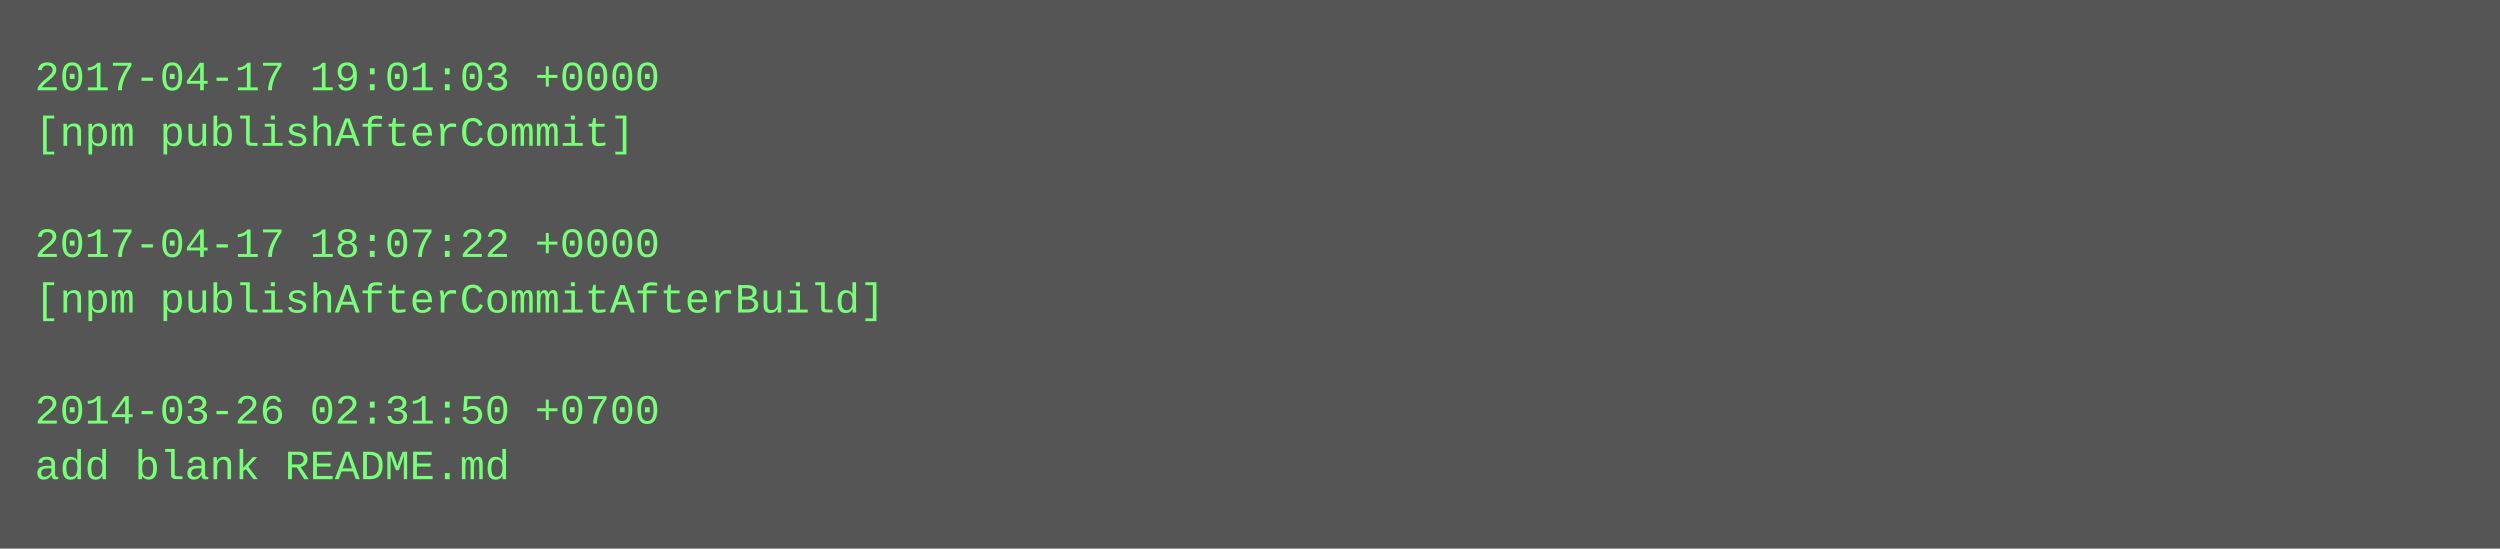
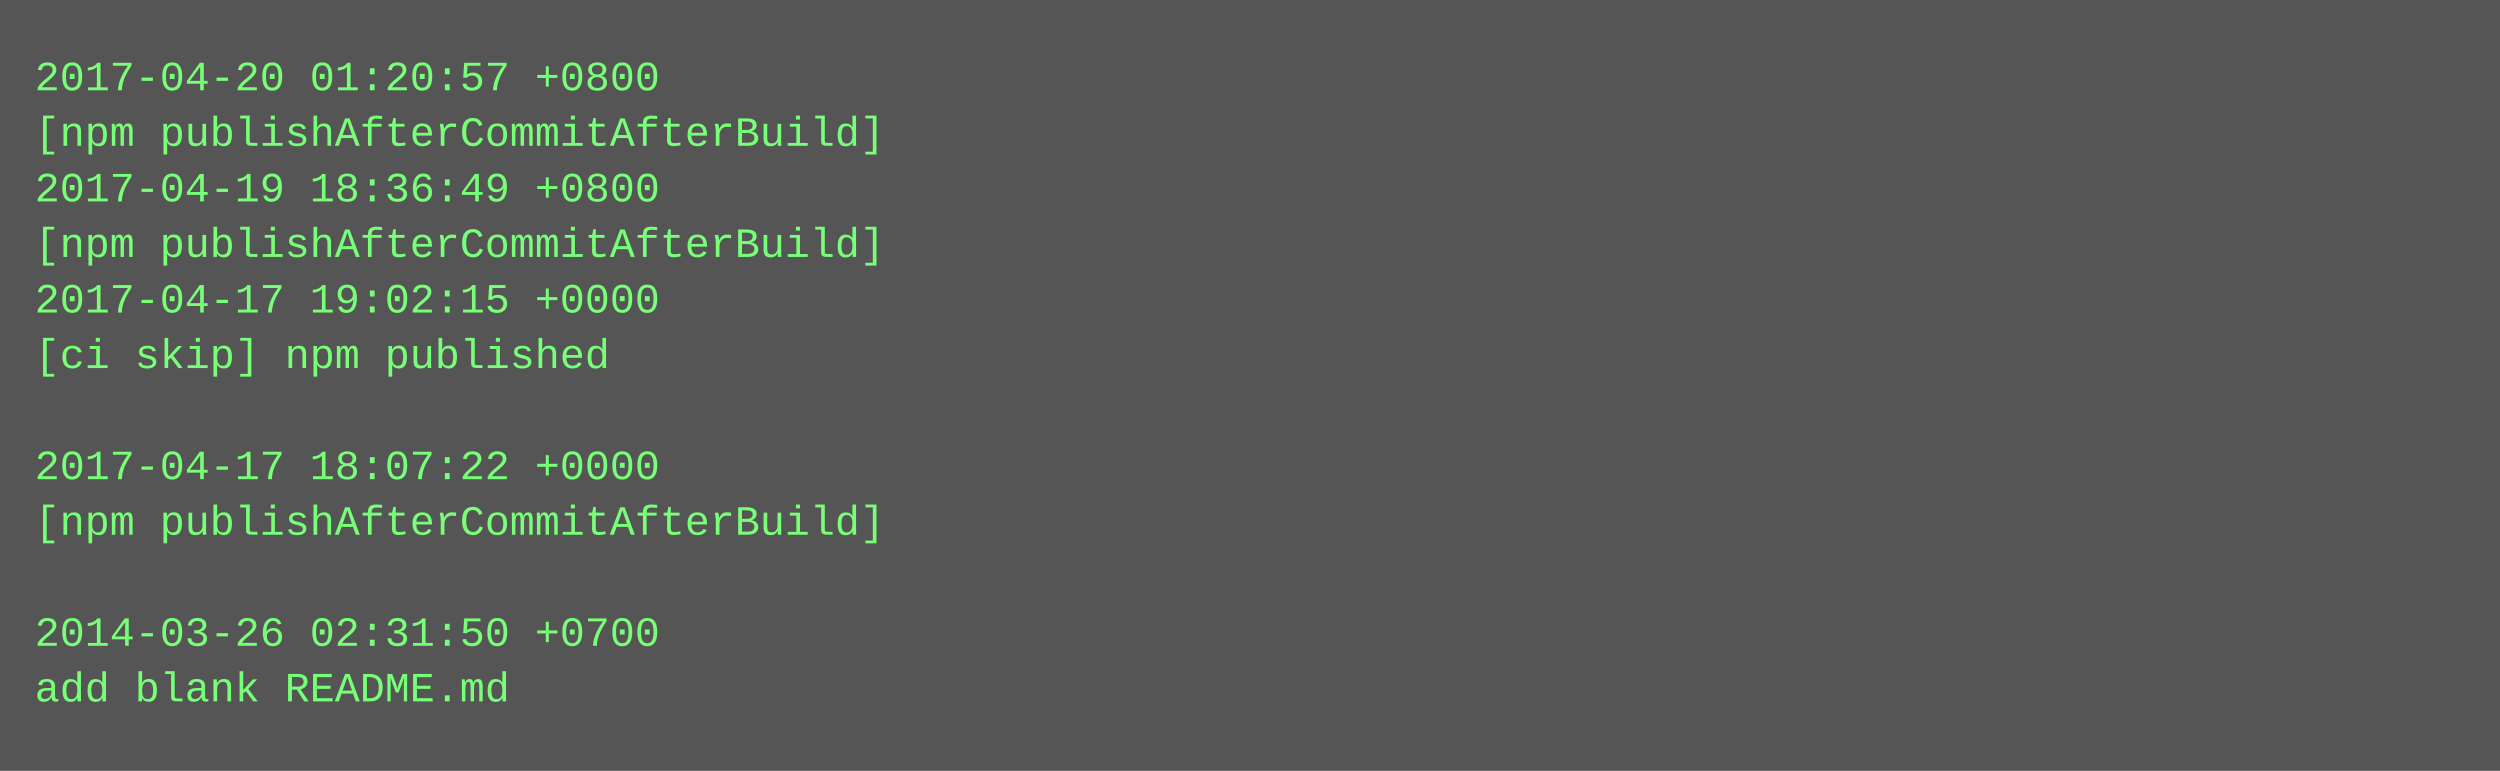
- <svg xmlns="http://www.w3.org/2000/svg" height="158" width="720">
-   <rect height="158" fill="#555" width="720" />
+ <svg xmlns="http://www.w3.org/2000/svg" height="222" width="720">
+   <rect height="222" fill="#555" width="720" />
  <text fill="#7f7" font-family="Courier New" font-size="12" xml:space="preserve">
-     <tspan x="10" y="26">2017-04-17 19:01:03 +0000</tspan>
-     <tspan x="10" y="42">[npm publishAfterCommit]</tspan>
-     <tspan x="10" y="58" />
-     <tspan x="10" y="74">2017-04-17 18:07:22 +0000</tspan>
-     <tspan x="10" y="90">[npm publishAfterCommitAfterBuild]</tspan>
-     <tspan x="10" y="106" />
-     <tspan x="10" y="122">2014-03-26 02:31:50 +0700</tspan>
-     <tspan x="10" y="138">add blank README.md</tspan>
+     <tspan x="10" y="26">2017-04-20 01:20:57 +0800</tspan>
+     <tspan x="10" y="42">[npm publishAfterCommitAfterBuild]</tspan>
+     <tspan x="10" y="58">2017-04-19 18:36:49 +0800</tspan>
+     <tspan x="10" y="74">[npm publishAfterCommitAfterBuild]</tspan>
+     <tspan x="10" y="90">2017-04-17 19:02:15 +0000</tspan>
+     <tspan x="10" y="106">[ci skip] npm published</tspan>
+     <tspan x="10" y="122" />
+     <tspan x="10" y="138">2017-04-17 18:07:22 +0000</tspan>
+     <tspan x="10" y="154">[npm publishAfterCommitAfterBuild]</tspan>
+     <tspan x="10" y="170" />
+     <tspan x="10" y="186">2014-03-26 02:31:50 +0700</tspan>
+     <tspan x="10" y="202">add blank README.md</tspan>
  </text>
</svg>
